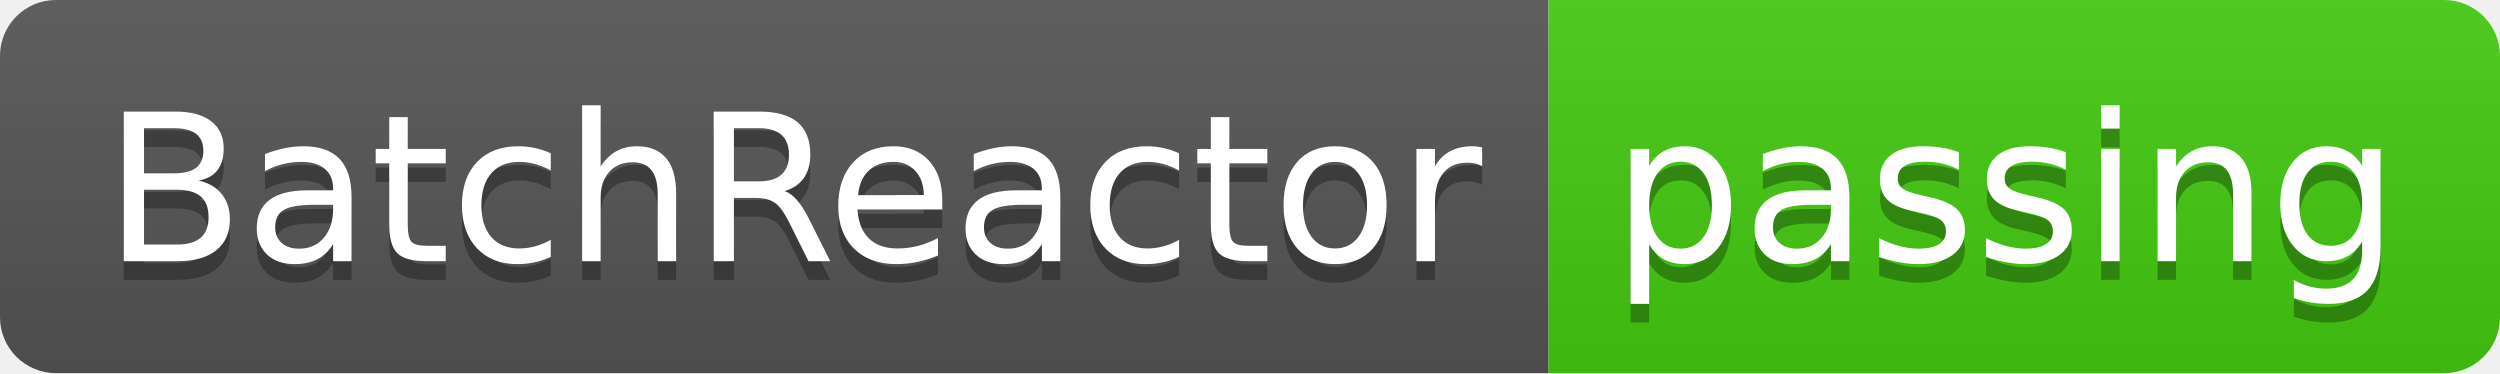
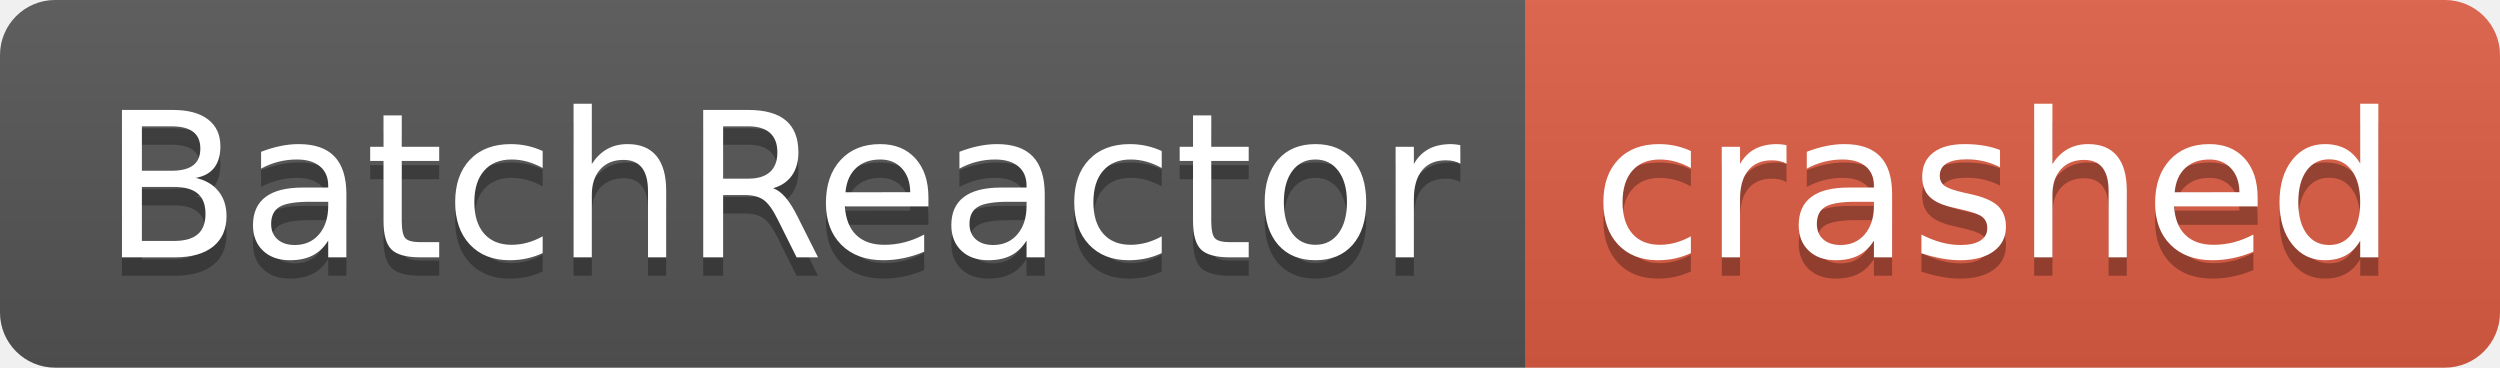
- <svg xmlns="http://www.w3.org/2000/svg" width="134" height="20" role="img" aria-label="BatchReactor: passing">
+ <svg xmlns="http://www.w3.org/2000/svg" width="136" height="20" role="img" aria-label="BatchReactor: crashed">
  <linearGradient id="s" x2="0" y2="100%">
    <stop offset="0" stop-color="#bbb" stop-opacity=".1" />
    <stop offset="1" stop-opacity=".1" />
  </linearGradient>
  <clipPath id="r">
-     <rect width="134" height="20" rx="3" fill="#fff" />
+     <rect width="136" height="20" rx="3" fill="#fff" />
  </clipPath>
  <g clip-path="url(#r)">
    <rect width="83" height="20" fill="#555" />
-     <rect x="83" width="51" height="20" fill="#4c1" />
-     <rect width="134" height="20" fill="url(#s)" />
+     <rect x="83" width="53" height="20" fill="#e05d44" />
+     <rect width="136" height="20" fill="url(#s)" />
  </g>
  <g fill="#fff" text-anchor="middle" font-family="Verdana,Geneva,DejaVu Sans,sans-serif" text-rendering="geometricPrecision" font-size="110">
    <text aria-hidden="true" x="425" y="150" fill="#010101" fill-opacity=".3" transform="scale(.1)" textLength="730">BatchReactor</text>
    <text x="425" y="140" transform="scale(.1)" fill="#fff" textLength="730">BatchReactor</text>
-     <text aria-hidden="true" x="1075" y="150" fill="#010101" fill-opacity=".3" transform="scale(.1)" textLength="410">passing</text>
-     <text x="1075" y="140" transform="scale(.1)" fill="#fff" textLength="410">passing</text>
+     <text aria-hidden="true" x="1085" y="150" fill="#010101" fill-opacity=".3" transform="scale(.1)" textLength="430">crashed</text>
+     <text x="1085" y="140" transform="scale(.1)" fill="#fff" textLength="430">crashed</text>
  </g>
</svg>
